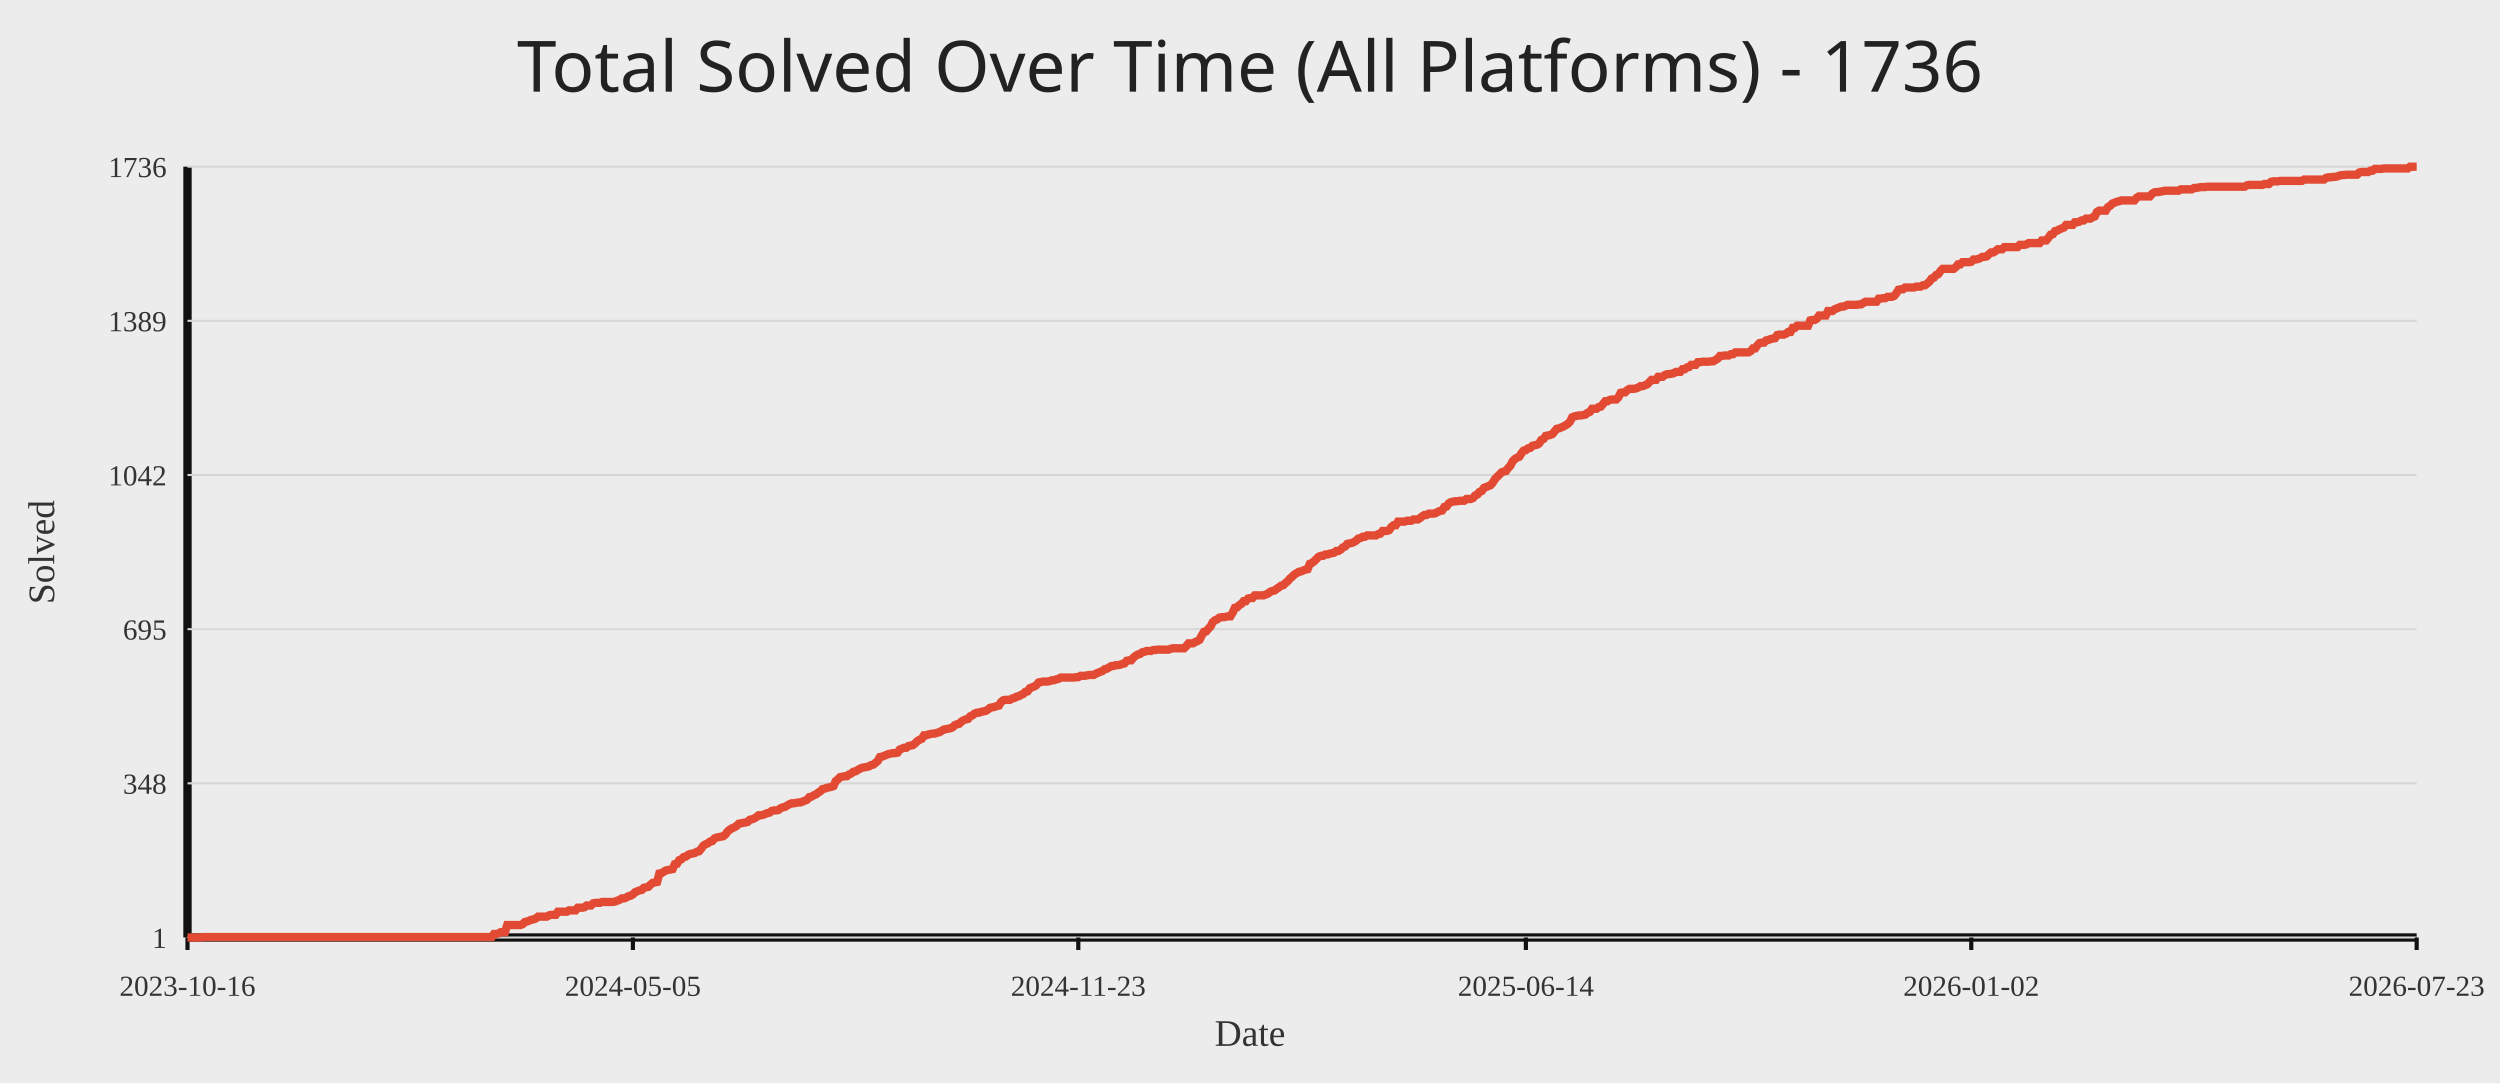
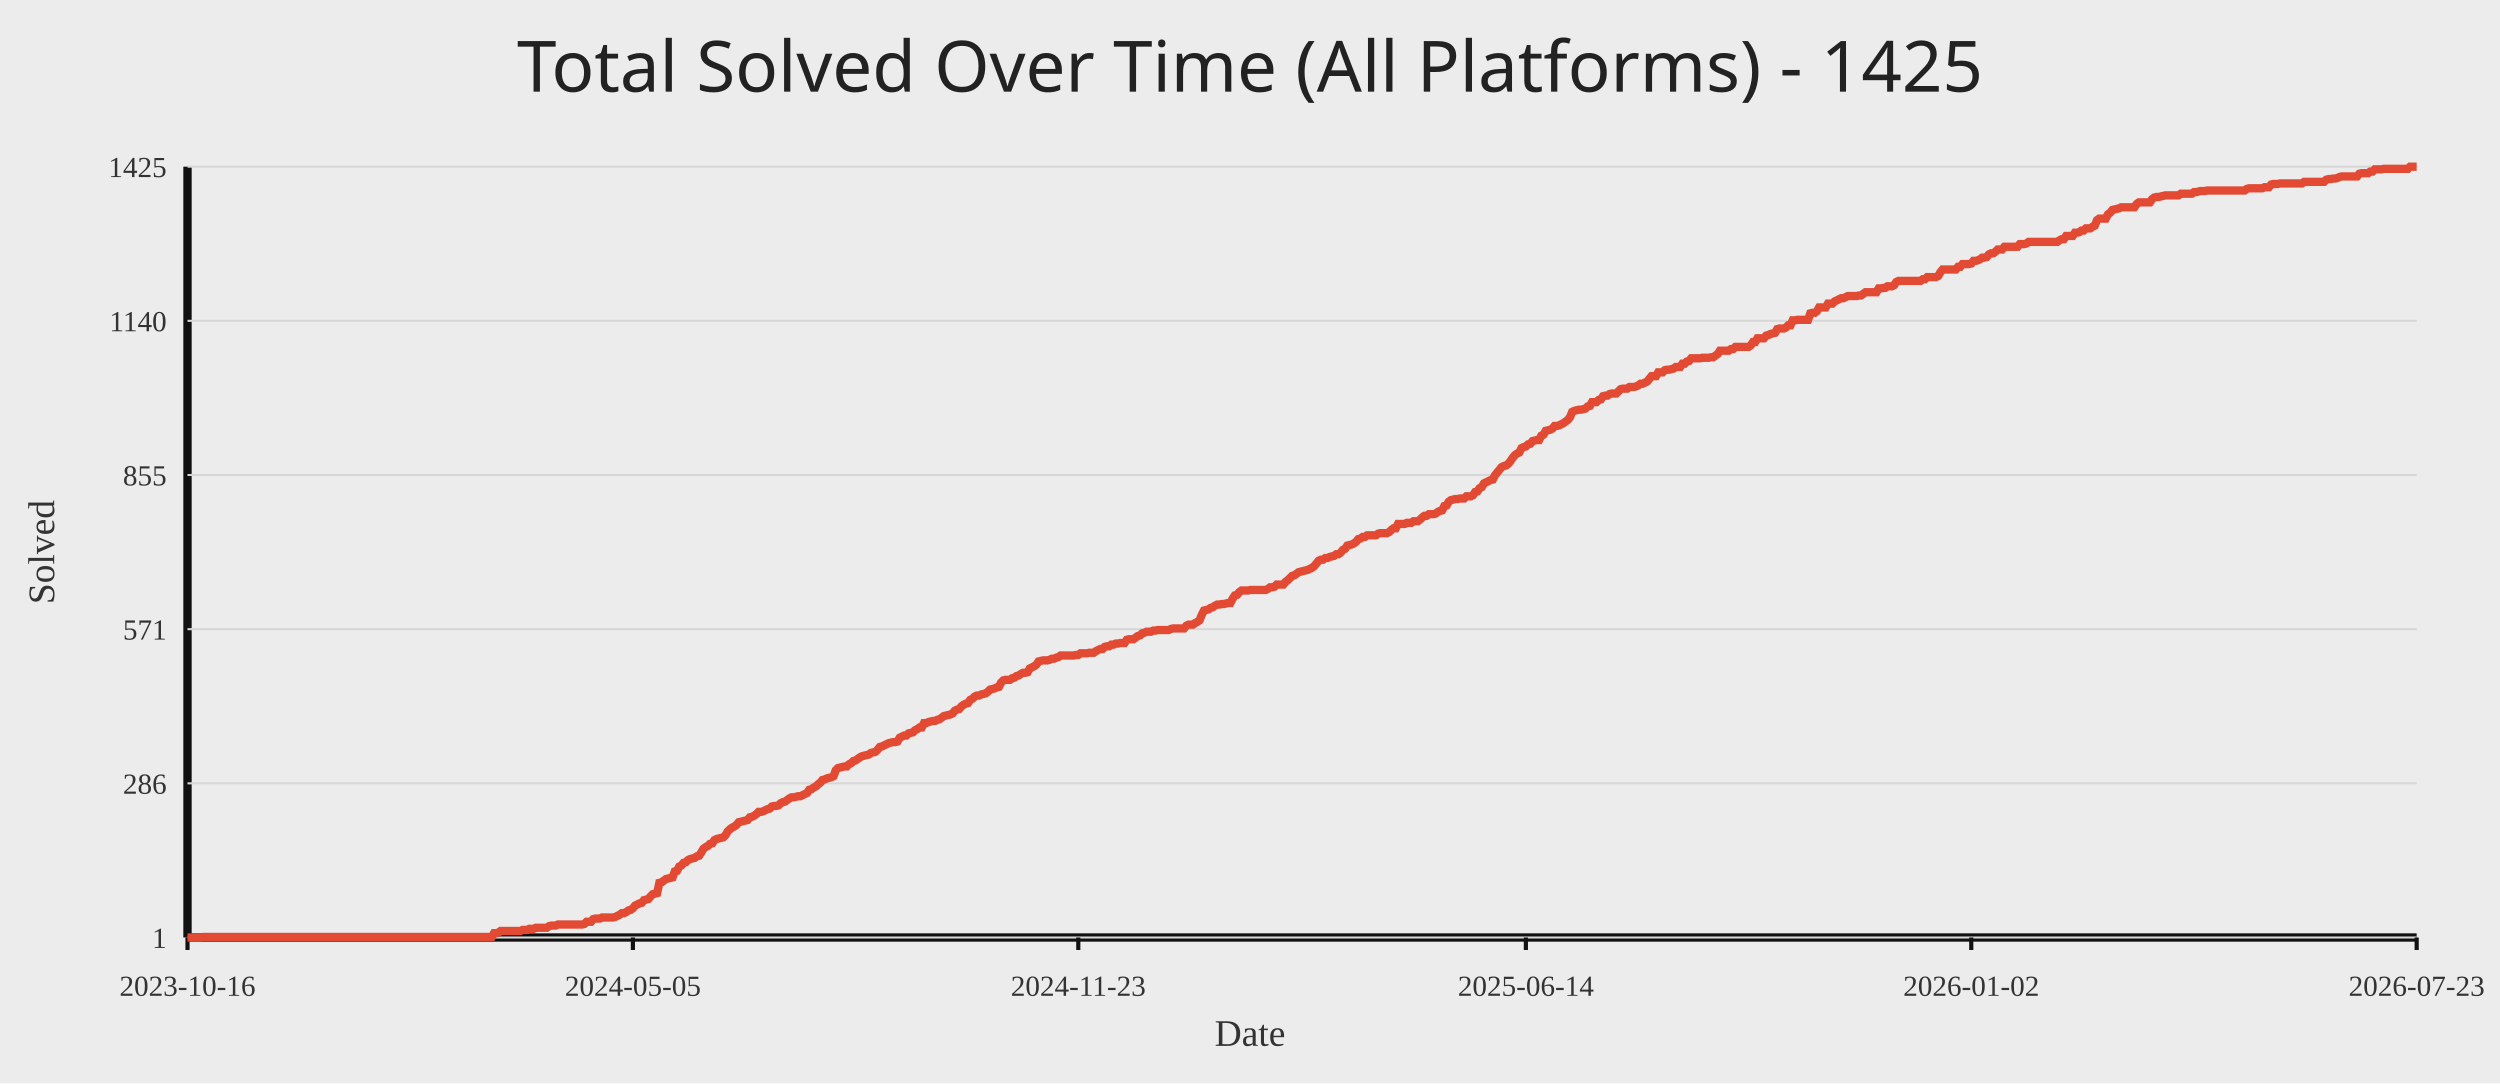
<svg xmlns="http://www.w3.org/2000/svg" width="1200" height="520">
  <rect width="100%" height="100%" fill="#ececec" />
-   <text x="50%" y="44" text-anchor="middle" fill="#222" font-size="34" font-family="Comic Sans MS, Segoe UI">Total Solved Over Time (All Platforms) - 1736</text>
+   <text x="50%" y="44" text-anchor="middle" fill="#222" font-size="34" font-family="Comic Sans MS, Segoe UI">Total Solved Over Time (All Platforms) - 1425</text>
  <line x1="90" y1="450" x2="1160" y2="450" stroke="#111" stroke-width="4" />
  <line x1="90" y1="80" x2="90" y2="450" stroke="#111" stroke-width="4" />
  <line x1="90" y1="450.00" x2="1160" y2="450.00" stroke="#d7d7d7" stroke-width="1" />
  <text x="80" y="455.00" text-anchor="end" fill="#333" font-size="14">1</text>
  <line x1="90" y1="376.00" x2="1160" y2="376.00" stroke="#d7d7d7" stroke-width="1" />
-   <text x="80" y="381.00" text-anchor="end" fill="#333" font-size="14">348</text>
+   <text x="80" y="381.00" text-anchor="end" fill="#333" font-size="14">286</text>
  <line x1="90" y1="302.00" x2="1160" y2="302.00" stroke="#d7d7d7" stroke-width="1" />
-   <text x="80" y="307.00" text-anchor="end" fill="#333" font-size="14">695</text>
+   <text x="80" y="307.00" text-anchor="end" fill="#333" font-size="14">571</text>
  <line x1="90" y1="228.00" x2="1160" y2="228.00" stroke="#d7d7d7" stroke-width="1" />
-   <text x="80" y="233.00" text-anchor="end" fill="#333" font-size="14">1042</text>
+   <text x="80" y="233.00" text-anchor="end" fill="#333" font-size="14">855</text>
  <line x1="90" y1="154.00" x2="1160" y2="154.00" stroke="#d7d7d7" stroke-width="1" />
-   <text x="80" y="159.00" text-anchor="end" fill="#333" font-size="14">1389</text>
+   <text x="80" y="159.00" text-anchor="end" fill="#333" font-size="14">1140</text>
  <line x1="90" y1="80.00" x2="1160" y2="80.00" stroke="#d7d7d7" stroke-width="1" />
-   <text x="80" y="85.00" text-anchor="end" fill="#333" font-size="14">1736</text>
+   <text x="80" y="85.00" text-anchor="end" fill="#333" font-size="14">1425</text>
  <line x1="90.00" y1="450" x2="90.00" y2="456" stroke="#111" stroke-width="2" />
  <text x="90.00" y="478" text-anchor="middle" fill="#333" font-size="14">2023-10-16</text>
  <line x1="303.79" y1="450" x2="303.79" y2="456" stroke="#111" stroke-width="2" />
  <text x="303.79" y="478" text-anchor="middle" fill="#333" font-size="14">2024-05-05</text>
  <line x1="517.58" y1="450" x2="517.58" y2="456" stroke="#111" stroke-width="2" />
  <text x="517.58" y="478" text-anchor="middle" fill="#333" font-size="14">2024-11-23</text>
  <line x1="732.42" y1="450" x2="732.42" y2="456" stroke="#111" stroke-width="2" />
  <text x="732.42" y="478" text-anchor="middle" fill="#333" font-size="14">2025-06-14</text>
  <line x1="946.21" y1="450" x2="946.21" y2="456" stroke="#111" stroke-width="2" />
  <text x="946.21" y="478" text-anchor="middle" fill="#333" font-size="14">2026-01-02</text>
  <line x1="1160.00" y1="450" x2="1160.00" y2="456" stroke="#111" stroke-width="2" />
  <text x="1160.00" y="478" text-anchor="middle" fill="#333" font-size="14">2026-07-23</text>
-   <polyline fill="none" stroke="#e24a33" stroke-width="4" points="90.00,450.00 91.06,450.00 92.12,450.00 93.18,450.00 94.23,450.00 95.29,450.00 96.35,450.00 97.41,449.79 98.47,449.79 99.53,449.79 100.58,449.79 101.64,449.79 102.70,449.79 103.76,449.79 104.82,449.79 105.88,449.79 106.93,449.79 107.99,449.79 109.05,449.79 110.11,449.79 111.17,449.79 112.23,449.79 113.28,449.79 114.34,449.79 115.40,449.79 116.46,449.79 117.52,449.79 118.58,449.79 119.63,449.79 120.69,449.79 121.75,449.79 122.81,449.79 123.87,449.79 124.93,449.79 125.98,449.79 127.04,449.79 128.10,449.79 129.16,449.79 130.22,449.79 131.28,449.79 132.33,449.79 133.39,449.79 134.45,449.79 135.51,449.79 136.57,449.79 137.63,449.79 138.68,449.79 139.74,449.79 140.80,449.79 141.86,449.79 142.92,449.79 143.98,449.79 145.03,449.79 146.09,449.79 147.15,449.79 148.21,449.79 149.27,449.79 150.33,449.79 151.38,449.79 152.44,449.79 153.50,449.79 154.56,449.79 155.62,449.79 156.68,449.79 157.73,449.79 158.79,449.79 159.85,449.79 160.91,449.79 161.97,449.79 163.03,449.79 164.09,449.79 165.14,449.79 166.20,449.79 167.26,449.79 168.32,449.79 169.38,449.79 170.44,449.79 171.49,449.79 172.55,449.79 173.61,449.79 174.67,449.79 175.73,449.79 176.79,449.79 177.84,449.79 178.90,449.79 179.96,449.79 181.02,449.79 182.08,449.79 183.14,449.79 184.19,449.79 185.25,449.79 186.31,449.79 187.37,449.79 188.43,449.79 189.49,449.79 190.54,449.79 191.60,449.79 192.66,449.79 193.72,449.79 194.78,449.79 195.84,449.79 196.89,449.79 197.95,449.79 199.01,449.79 200.07,449.79 201.13,449.79 202.19,449.79 203.24,449.79 204.30,449.79 205.36,449.79 206.42,449.79 207.48,449.79 208.54,449.79 209.59,449.79 210.65,449.79 211.71,449.79 212.77,449.79 213.83,449.79 214.89,449.79 215.94,449.79 217.00,449.79 218.06,449.79 219.12,449.79 220.18,449.79 221.24,449.79 222.29,449.79 223.35,449.79 224.41,449.79 225.47,449.79 226.53,449.79 227.59,449.79 228.64,449.79 229.70,449.79 230.76,449.79 231.82,449.79 232.88,449.79 233.94,449.79 235.00,449.79 236.05,449.79 237.11,448.29 238.17,448.29 239.23,448.08 240.29,447.44 241.35,447.44 242.40,447.44 243.46,444.03 244.52,444.03 245.58,444.03 246.64,444.03 247.70,444.03 248.75,444.03 249.81,444.03 250.87,443.60 251.93,442.54 252.99,442.32 254.05,441.90 255.10,441.47 256.16,441.26 257.22,440.83 258.28,439.98 259.34,439.98 260.40,439.98 261.45,439.98 262.51,439.98 263.57,439.34 264.63,439.12 265.69,439.12 266.75,439.12 267.80,437.63 268.86,437.63 269.92,437.63 270.98,437.63 272.04,437.63 273.10,436.99 274.15,436.99 275.21,436.99 276.27,436.99 277.33,435.71 278.39,435.71 279.45,435.71 280.50,435.50 281.56,434.65 282.62,434.65 283.68,434.65 284.74,433.58 285.80,433.37 286.85,433.37 287.91,433.37 288.97,432.94 290.03,432.94 291.09,432.94 292.15,432.94 293.20,432.94 294.26,432.94 295.32,432.73 296.38,432.30 297.44,431.87 298.50,431.23 299.55,431.23 300.61,430.81 301.67,430.17 302.73,429.95 303.79,429.31 304.85,428.25 305.91,427.82 306.96,427.39 308.02,427.18 309.08,426.12 310.14,425.90 311.20,425.69 312.26,424.62 313.31,423.77 314.37,423.56 315.43,423.34 316.49,419.29 317.55,419.08 318.61,418.44 319.66,417.80 320.72,417.59 321.78,417.37 322.84,417.16 323.90,414.81 324.96,414.60 326.01,412.89 327.07,412.47 328.13,411.40 329.19,411.19 330.25,410.33 331.31,409.91 332.36,409.69 333.42,409.48 334.48,408.84 335.54,408.63 336.60,407.35 337.66,405.86 338.71,405.22 339.77,404.79 340.83,403.94 341.89,403.72 342.95,402.44 344.01,402.02 345.06,401.80 346.12,401.59 347.18,401.38 348.24,400.52 349.30,399.03 350.36,398.18 351.41,397.54 352.47,397.11 353.53,396.47 354.59,395.41 355.65,395.19 356.71,394.98 357.76,394.77 358.82,394.55 359.88,393.49 360.94,393.27 362.00,392.85 363.06,392.21 364.11,391.35 365.17,391.35 366.23,391.14 367.29,390.71 368.35,390.29 369.41,390.07 370.46,389.22 371.52,389.01 372.58,389.01 373.64,388.80 374.70,387.94 375.76,387.52 376.82,387.30 377.87,386.66 378.93,386.02 379.99,385.60 381.05,385.60 382.11,385.38 383.17,385.17 384.22,385.17 385.28,384.74 386.34,384.32 387.40,383.89 388.46,382.61 389.52,382.40 390.57,381.76 391.63,381.33 392.69,380.48 393.75,379.84 394.81,378.77 395.87,378.56 396.92,378.13 397.98,377.92 399.04,377.71 400.10,377.28 401.16,374.93 402.22,374.08 403.27,373.01 404.33,372.80 405.39,372.59 406.45,372.59 407.51,371.73 408.57,371.31 409.62,370.46 410.68,370.24 411.74,369.60 412.80,368.96 413.86,368.54 414.92,368.32 415.97,368.11 417.03,367.90 418.09,367.26 419.15,367.04 420.21,366.19 421.27,365.34 422.32,363.42 423.38,363.20 424.44,362.78 425.50,362.35 426.56,361.93 427.62,361.71 428.67,361.50 429.73,361.50 430.79,361.29 431.85,359.79 432.91,359.37 433.97,358.94 435.02,358.94 436.08,358.09 437.14,357.87 438.20,357.66 439.26,356.81 440.32,355.74 441.37,355.10 442.43,354.67 443.49,352.97 444.55,352.97 445.61,352.54 446.67,352.33 447.73,352.12 448.78,352.12 449.84,351.69 450.90,351.48 451.96,350.84 453.02,350.20 454.08,349.98 455.13,349.77 456.19,349.56 457.25,349.13 458.31,348.06 459.37,347.64 460.43,347.42 461.48,346.36 462.54,345.72 463.60,345.29 464.66,345.08 465.72,343.80 466.78,343.37 467.83,342.52 468.89,342.09 469.95,342.09 471.01,341.67 472.07,341.45 473.13,341.24 474.18,340.60 475.24,339.75 476.30,339.53 477.36,339.32 478.42,338.89 479.48,338.68 480.53,336.97 481.59,336.12 482.65,335.91 483.71,335.91 484.77,335.91 485.83,335.27 486.88,335.05 487.94,334.41 489.00,334.20 490.06,333.56 491.12,333.14 492.18,332.07 493.23,331.86 494.29,330.36 495.35,329.94 496.41,329.51 497.47,328.87 498.53,327.59 499.58,327.38 500.64,327.16 501.70,327.16 502.76,327.16 503.82,326.95 504.88,326.52 505.93,326.52 506.99,326.10 508.05,325.88 509.11,325.24 510.17,325.24 511.23,325.24 512.28,325.24 513.34,325.24 514.40,325.24 515.46,325.24 516.52,325.03 517.58,325.03 518.64,324.39 519.69,324.39 520.75,324.39 521.81,324.18 522.87,323.97 523.93,323.97 524.99,323.97 526.04,323.33 527.10,322.90 528.16,322.47 529.22,322.05 530.28,321.19 531.34,320.98 532.39,320.34 533.45,319.70 534.51,319.70 535.57,319.27 536.63,319.27 537.69,319.06 538.74,318.63 539.80,318.42 540.86,317.14 541.92,316.93 542.98,316.93 544.04,315.65 545.09,314.80 546.15,314.16 547.21,313.94 548.27,313.09 549.33,312.88 550.39,312.45 551.44,312.45 552.50,312.45 553.56,312.02 554.62,312.02 555.68,311.81 556.74,311.81 557.79,311.81 558.85,311.81 559.91,311.81 560.97,311.81 562.03,311.38 563.09,311.17 564.14,311.17 565.20,311.17 566.26,311.17 567.32,311.17 568.38,311.17 569.44,310.10 570.49,308.82 571.55,308.82 572.61,308.82 573.67,308.18 574.73,307.76 575.79,307.12 576.84,304.99 577.90,303.28 578.96,303.07 580.02,301.79 581.08,300.72 582.14,298.59 583.19,297.73 584.25,297.31 585.31,296.46 586.37,296.24 587.43,296.24 588.49,296.03 589.55,295.82 590.60,295.82 591.66,294.11 592.72,291.76 593.78,291.55 594.84,290.48 595.90,289.84 596.95,288.56 598.01,288.56 599.07,287.29 600.13,287.07 601.19,287.07 602.25,285.79 603.30,285.79 604.36,285.79 605.42,285.79 606.48,285.79 607.54,285.37 608.60,284.94 609.65,284.09 610.71,283.66 611.77,283.45 612.83,282.59 613.89,281.95 614.95,281.10 616.00,280.89 617.06,279.82 618.12,278.97 619.18,277.69 620.24,276.84 621.30,275.77 622.35,275.13 623.41,274.49 624.47,274.28 625.53,273.85 626.59,273.42 627.65,273.21 628.70,270.65 629.76,270.22 630.82,269.37 631.88,268.31 632.94,267.24 634.00,266.81 635.05,266.81 636.11,266.17 637.17,266.17 638.23,265.75 639.29,265.53 640.35,265.32 641.40,264.47 642.46,264.47 643.52,263.83 644.58,262.76 645.64,262.33 646.70,261.05 647.75,260.84 648.81,260.63 649.87,260.20 650.93,259.56 651.99,258.50 653.05,258.28 654.10,257.64 655.16,257.64 656.22,257.00 657.28,257.00 658.34,257.00 659.40,257.00 660.45,257.00 661.51,256.36 662.57,256.15 663.63,254.87 664.69,254.87 665.75,254.87 666.81,254.44 667.86,252.95 668.92,252.10 669.98,252.10 671.04,250.39 672.10,250.39 673.16,250.39 674.21,250.39 675.27,249.97 676.33,249.97 677.39,249.97 678.45,249.33 679.51,249.33 680.56,249.33 681.62,248.69 682.68,247.83 683.74,247.19 684.80,247.19 685.86,246.55 686.91,246.55 687.97,246.55 689.03,246.34 690.09,245.70 691.15,245.27 692.21,245.06 693.26,243.35 694.32,243.14 695.38,241.65 696.44,241.01 697.50,240.80 698.56,240.58 699.61,240.58 700.67,240.37 701.73,240.37 702.79,240.37 703.85,239.52 704.91,239.52 705.96,239.52 707.02,239.09 708.08,237.81 709.14,237.38 710.20,236.10 711.26,235.68 712.31,234.18 713.37,233.76 714.43,233.33 715.49,232.90 716.55,231.63 717.61,229.92 718.66,228.85 719.72,227.79 720.78,226.72 721.84,226.29 722.90,226.08 723.96,224.59 725.01,223.52 726.07,221.39 727.13,220.32 728.19,219.68 729.25,219.26 730.31,217.55 731.36,216.27 732.42,216.06 733.48,215.20 734.54,214.99 735.60,213.93 736.66,213.71 737.72,213.50 738.77,212.86 739.83,211.15 740.89,210.73 741.95,209.23 743.01,209.02 744.07,208.81 745.12,208.38 746.18,207.10 747.24,205.82 748.30,205.61 749.36,205.18 750.42,204.76 751.47,204.12 752.53,203.48 753.59,202.41 754.65,200.28 755.71,199.85 756.77,199.64 757.82,199.42 758.88,199.42 759.94,199.21 761.00,199.00 762.06,198.14 763.12,197.72 764.17,196.22 765.23,196.22 766.29,196.22 767.35,195.37 768.41,195.16 769.47,193.88 770.52,192.60 771.58,192.60 772.64,191.96 773.70,191.75 774.76,191.75 775.82,191.75 776.87,190.68 777.93,188.55 778.99,188.33 780.05,188.33 781.11,187.27 782.17,186.63 783.22,186.63 784.28,186.63 785.34,186.41 786.40,185.99 787.46,185.35 788.52,185.35 789.57,184.92 790.63,184.50 791.69,183.43 792.75,182.36 793.81,182.36 794.87,182.36 795.92,180.87 796.98,180.87 798.04,180.87 799.10,180.02 800.16,179.59 801.22,179.59 802.27,179.38 803.33,179.16 804.39,178.52 805.45,178.52 806.51,178.52 807.57,177.24 808.63,177.24 809.68,176.39 810.74,176.18 811.80,175.11 812.86,175.11 813.92,175.11 814.98,173.83 816.03,173.83 817.09,173.62 818.15,173.62 819.21,173.62 820.27,173.62 821.33,173.41 822.38,173.41 823.44,172.77 824.50,172.13 825.56,170.85 826.62,170.85 827.68,170.63 828.73,170.63 829.79,170.63 830.85,169.99 831.91,169.99 832.97,169.14 834.03,169.14 835.08,169.14 836.14,169.14 837.20,169.14 838.26,169.14 839.32,169.14 840.38,168.50 841.43,167.22 842.49,167.22 843.55,165.73 844.61,164.66 845.67,164.45 846.73,164.45 847.78,163.38 848.84,163.17 849.90,162.74 850.96,162.53 852.02,162.32 853.08,160.82 854.13,160.61 855.19,160.61 856.25,160.61 857.31,160.18 858.37,159.33 859.43,159.33 860.48,157.41 861.54,157.41 862.60,156.35 863.66,156.35 864.72,156.35 865.78,156.35 866.83,156.35 867.89,156.35 868.95,153.79 870.01,153.57 871.07,153.57 872.13,152.93 873.18,151.44 874.24,151.44 875.30,151.44 876.36,151.44 877.42,149.31 878.48,149.31 879.54,149.31 880.59,148.46 881.65,148.03 882.71,147.60 883.77,147.18 884.83,147.18 885.89,146.75 886.94,146.32 888.00,146.32 889.06,146.32 890.12,146.32 891.18,146.32 892.24,146.11 893.29,146.11 894.35,145.47 895.41,144.83 896.47,144.83 897.53,144.83 898.59,144.83 899.64,144.83 900.70,144.83 901.76,143.34 902.82,143.34 903.88,143.12 904.94,143.12 905.99,142.48 907.05,142.48 908.11,142.48 909.17,142.06 910.23,140.78 911.29,139.07 912.34,138.86 913.40,138.86 914.46,138.01 915.52,138.01 916.58,138.01 917.64,138.01 918.69,138.01 919.75,137.58 920.81,137.58 921.87,137.58 922.93,136.94 923.99,136.94 925.04,136.09 926.10,135.23 927.16,133.74 928.22,133.31 929.28,132.03 930.34,131.61 931.39,130.12 932.45,129.05 933.51,129.05 934.57,129.05 935.63,129.05 936.69,129.05 937.74,129.05 938.80,128.20 939.86,126.92 940.92,126.92 941.98,125.85 943.04,125.85 944.09,125.85 945.15,125.85 946.21,125.64 947.27,124.57 948.33,124.57 949.39,124.36 950.45,123.93 951.50,123.29 952.56,123.29 953.62,123.08 954.68,122.01 955.74,121.16 956.80,121.16 957.85,120.52 958.91,119.67 959.97,119.67 961.03,119.67 962.09,118.60 963.15,118.60 964.20,118.60 965.26,118.60 966.32,118.60 967.38,118.60 968.44,118.60 969.50,117.53 970.55,117.53 971.61,117.53 972.67,117.32 973.73,116.68 974.79,116.68 975.85,116.68 976.90,116.68 977.96,116.68 979.02,116.68 980.08,115.40 981.14,115.40 982.20,115.40 983.25,114.12 984.31,112.63 985.37,112.41 986.43,110.92 987.49,110.71 988.55,110.07 989.60,109.64 990.66,109.22 991.72,107.94 992.78,107.94 993.84,107.94 994.90,107.94 995.95,106.66 997.01,106.66 998.07,106.44 999.13,105.80 1000.19,105.80 1001.25,104.95 1002.30,104.95 1003.36,104.95 1004.42,104.31 1005.48,103.88 1006.54,101.75 1007.60,101.11 1008.65,101.11 1009.71,101.11 1010.77,101.11 1011.83,99.41 1012.89,98.77 1013.95,97.70 1015.00,97.27 1016.06,96.85 1017.12,96.63 1018.18,96.21 1019.24,96.21 1020.30,96.21 1021.36,96.21 1022.41,96.21 1023.47,96.21 1024.53,96.21 1025.59,94.93 1026.65,94.29 1027.71,94.29 1028.76,94.29 1029.82,94.29 1030.88,94.29 1031.94,94.29 1033.00,93.01 1034.06,92.37 1035.11,92.16 1036.17,92.16 1037.23,91.94 1038.29,91.73 1039.35,91.52 1040.41,91.52 1041.46,91.52 1042.52,91.52 1043.58,91.52 1044.64,91.52 1045.70,91.52 1046.76,90.88 1047.81,90.88 1048.87,90.88 1049.93,90.88 1050.99,90.88 1052.05,90.88 1053.11,90.24 1054.16,90.24 1055.22,90.02 1056.28,89.81 1057.34,89.81 1058.40,89.81 1059.46,89.60 1060.51,89.60 1061.57,89.60 1062.63,89.60 1063.69,89.60 1064.75,89.60 1065.81,89.60 1066.86,89.60 1067.92,89.60 1068.98,89.60 1070.04,89.60 1071.10,89.60 1072.16,89.60 1073.21,89.60 1074.27,89.60 1075.33,89.60 1076.39,89.60 1077.45,89.60 1078.51,88.96 1079.56,88.74 1080.62,88.74 1081.68,88.74 1082.74,88.74 1083.80,88.74 1084.86,88.74 1085.91,88.74 1086.97,88.32 1088.03,88.32 1089.09,88.32 1090.15,87.25 1091.21,87.04 1092.27,87.04 1093.32,87.04 1094.38,86.82 1095.44,86.82 1096.50,86.82 1097.56,86.82 1098.62,86.82 1099.67,86.82 1100.73,86.82 1101.79,86.82 1102.85,86.82 1103.91,86.82 1104.97,86.82 1106.02,86.18 1107.08,86.18 1108.14,86.18 1109.20,86.18 1110.26,86.18 1111.32,86.18 1112.37,86.18 1113.43,86.18 1114.49,86.18 1115.55,86.18 1116.61,85.33 1117.67,85.12 1118.72,85.12 1119.78,84.90 1120.84,84.90 1121.90,84.69 1122.96,84.27 1124.02,84.05 1125.07,84.05 1126.13,83.84 1127.19,83.84 1128.25,83.84 1129.31,83.84 1130.37,83.84 1131.42,83.84 1132.48,82.77 1133.54,82.56 1134.60,82.56 1135.66,82.56 1136.72,82.56 1137.77,81.92 1138.83,81.92 1139.89,81.07 1140.95,81.07 1142.01,81.07 1143.07,81.07 1144.12,80.85 1145.18,80.85 1146.24,80.85 1147.30,80.85 1148.36,80.85 1149.42,80.85 1150.47,80.85 1151.53,80.85 1152.59,80.85 1153.65,80.85 1154.71,80.85 1155.77,80.85 1156.82,80.00 1157.88,80.00 1158.94,80.00 1160.00,80.00" />
+   <polyline fill="none" stroke="#e24a33" stroke-width="4" points="90.00,450.00 91.06,450.00 92.12,450.00 93.18,450.00 94.23,450.00 95.29,450.00 96.35,450.00 97.41,449.74 98.47,449.74 99.53,449.74 100.58,449.74 101.64,449.74 102.70,449.74 103.76,449.74 104.82,449.74 105.88,449.74 106.93,449.74 107.99,449.74 109.05,449.74 110.11,449.74 111.17,449.74 112.23,449.74 113.28,449.74 114.34,449.74 115.40,449.74 116.46,449.74 117.52,449.74 118.58,449.74 119.63,449.74 120.69,449.74 121.75,449.74 122.81,449.74 123.87,449.74 124.93,449.74 125.98,449.74 127.04,449.74 128.10,449.74 129.16,449.74 130.22,449.74 131.28,449.74 132.33,449.74 133.39,449.74 134.45,449.74 135.51,449.74 136.57,449.74 137.63,449.74 138.68,449.74 139.74,449.74 140.80,449.74 141.86,449.74 142.92,449.74 143.98,449.74 145.03,449.74 146.09,449.74 147.15,449.74 148.21,449.74 149.27,449.74 150.33,449.74 151.38,449.74 152.44,449.74 153.50,449.74 154.56,449.74 155.62,449.74 156.68,449.74 157.73,449.74 158.79,449.74 159.85,449.74 160.91,449.74 161.97,449.74 163.03,449.74 164.09,449.74 165.14,449.74 166.20,449.74 167.26,449.74 168.32,449.74 169.38,449.74 170.44,449.74 171.49,449.74 172.55,449.74 173.61,449.74 174.67,449.74 175.73,449.74 176.79,449.74 177.84,449.74 178.90,449.74 179.96,449.74 181.02,449.74 182.08,449.74 183.14,449.74 184.19,449.74 185.25,449.74 186.31,449.74 187.37,449.74 188.43,449.74 189.49,449.74 190.54,449.74 191.60,449.74 192.66,449.74 193.72,449.74 194.78,449.74 195.84,449.74 196.89,449.74 197.95,449.74 199.01,449.74 200.07,449.74 201.13,449.74 202.19,449.74 203.24,449.74 204.30,449.74 205.36,449.74 206.42,449.74 207.48,449.74 208.54,449.74 209.59,449.74 210.65,449.74 211.71,449.74 212.77,449.74 213.83,449.74 214.89,449.74 215.94,449.74 217.00,449.74 218.06,449.74 219.12,449.74 220.18,449.74 221.24,449.74 222.29,449.74 223.35,449.74 224.41,449.74 225.47,449.74 226.53,449.74 227.59,449.74 228.64,449.74 229.70,449.74 230.76,449.74 231.82,449.74 232.88,449.74 233.94,449.74 235.00,449.74 236.05,449.74 237.11,447.92 238.17,447.92 239.23,447.66 240.29,446.88 241.35,446.88 242.40,446.88 243.46,446.88 244.52,446.88 245.58,446.88 246.64,446.88 247.70,446.88 248.75,446.88 249.81,446.88 250.87,446.36 251.93,446.36 252.99,446.36 254.05,445.84 255.10,445.84 256.16,445.84 257.22,445.32 258.28,445.32 259.34,445.32 260.40,445.32 261.45,445.32 262.51,445.32 263.57,444.54 264.63,444.28 265.69,444.28 266.75,444.28 267.80,443.76 268.86,443.76 269.92,443.76 270.98,443.76 272.04,443.76 273.10,443.76 274.15,443.76 275.21,443.76 276.27,443.76 277.33,443.76 278.39,443.76 279.45,443.76 280.50,443.50 281.56,442.46 282.62,442.46 283.68,442.46 284.74,441.17 285.80,440.91 286.85,440.91 287.91,440.91 288.97,440.39 290.03,440.39 291.09,440.39 292.15,440.39 293.20,440.39 294.26,440.39 295.32,440.13 296.38,439.61 297.44,439.09 298.50,438.31 299.55,438.31 300.61,437.79 301.67,437.01 302.73,436.75 303.79,435.97 304.85,434.67 305.91,434.15 306.96,433.63 308.02,433.37 309.08,432.07 310.14,431.81 311.20,431.55 312.26,430.25 313.31,429.21 314.37,428.95 315.43,428.69 316.49,423.76 317.55,423.50 318.61,422.72 319.66,421.94 320.72,421.68 321.78,421.42 322.84,421.16 323.90,418.30 324.96,418.04 326.01,415.96 327.07,415.44 328.13,414.14 329.19,413.88 330.25,412.84 331.31,412.32 332.36,412.06 333.42,411.80 334.48,411.03 335.54,410.77 336.60,409.21 337.66,407.39 338.71,406.61 339.77,406.09 340.83,405.05 341.89,404.79 342.95,403.23 344.01,402.71 345.06,402.45 346.12,402.19 347.18,401.93 348.24,400.89 349.30,399.07 350.36,398.03 351.41,397.25 352.47,396.73 353.53,395.96 354.59,394.66 355.65,394.40 356.71,394.14 357.76,393.88 358.82,393.62 359.88,392.32 360.94,392.06 362.00,391.54 363.06,390.76 364.11,389.72 365.17,389.72 366.23,389.46 367.29,388.94 368.35,388.42 369.41,388.16 370.46,387.12 371.52,386.86 372.58,386.86 373.64,386.60 374.70,385.56 375.76,385.04 376.82,384.78 377.87,384.00 378.93,383.22 379.99,382.70 381.05,382.70 382.11,382.44 383.17,382.18 384.22,382.18 385.28,381.66 386.34,381.14 387.40,380.62 388.46,379.07 389.52,378.81 390.57,378.03 391.63,377.51 392.69,376.47 393.75,375.69 394.81,374.39 395.87,374.13 396.92,373.61 397.98,373.35 399.04,373.09 400.10,372.57 401.16,369.71 402.22,368.67 403.27,368.41 404.33,368.15 405.39,367.89 406.45,367.89 407.51,366.85 408.57,366.33 409.62,365.29 410.68,365.04 411.74,364.26 412.80,363.48 413.86,362.96 414.92,362.70 415.97,362.44 417.03,362.18 418.09,361.40 419.15,361.14 420.21,360.88 421.27,359.84 422.32,358.54 423.38,358.28 424.44,357.76 425.50,357.24 426.56,356.72 427.62,356.46 428.67,356.20 429.73,356.20 430.79,355.94 431.85,354.12 432.91,353.60 433.97,353.08 435.02,353.08 436.08,352.04 437.14,351.78 438.20,351.52 439.26,350.48 440.32,349.96 441.37,349.19 442.43,349.19 443.49,347.11 444.55,347.11 445.61,346.59 446.67,346.33 447.73,346.07 448.78,346.07 449.84,345.55 450.90,345.29 451.96,344.51 453.02,343.73 454.08,343.47 455.13,343.21 456.19,342.95 457.25,342.43 458.31,341.13 459.37,340.61 460.43,340.35 461.48,339.05 462.54,338.27 463.60,337.75 464.66,337.49 465.72,335.93 466.78,335.41 467.83,334.38 468.89,333.86 469.95,333.86 471.01,333.34 472.07,333.08 473.13,332.82 474.18,332.04 475.24,331.00 476.30,330.74 477.36,330.48 478.42,329.96 479.48,329.70 480.53,327.62 481.59,326.58 482.65,326.32 483.71,326.32 484.77,326.32 485.83,325.54 486.88,325.28 487.94,324.50 489.00,324.24 490.06,323.46 491.12,322.94 492.18,322.94 493.23,322.68 494.29,320.86 495.35,320.34 496.41,319.82 497.47,319.04 498.53,317.49 499.58,317.23 500.64,316.97 501.70,316.97 502.76,316.97 503.82,316.71 504.88,316.19 505.93,316.19 506.99,315.67 508.05,315.41 509.11,314.63 510.17,314.63 511.23,314.63 512.28,314.63 513.34,314.63 514.40,314.63 515.46,314.63 516.52,314.37 517.58,314.37 518.64,313.59 519.69,313.59 520.75,313.59 521.81,313.59 522.87,313.33 523.93,313.33 524.99,313.33 526.04,312.55 527.10,312.03 528.16,311.51 529.22,311.51 530.28,310.47 531.34,310.21 532.39,310.21 533.45,309.43 534.51,309.43 535.57,308.91 536.63,308.91 537.69,308.65 538.74,308.65 539.80,308.65 540.86,307.09 541.92,306.83 542.98,306.83 544.04,306.83 545.09,306.05 546.15,305.27 547.21,305.01 548.27,303.97 549.33,303.71 550.39,303.20 551.44,303.20 552.50,303.20 553.56,302.68 554.62,302.68 555.68,302.42 556.74,302.42 557.79,302.42 558.85,302.42 559.91,302.42 560.97,302.42 562.03,301.90 563.09,301.64 564.14,301.64 565.20,301.64 566.26,301.64 567.32,301.64 568.38,301.64 569.44,300.34 570.49,299.82 571.55,299.82 572.61,299.82 573.67,299.04 574.73,298.52 575.79,297.74 576.84,295.14 577.90,293.06 578.96,292.80 580.02,292.54 581.08,291.76 582.14,291.50 583.19,290.72 584.25,290.20 585.31,290.20 586.37,289.94 587.43,289.94 588.49,289.68 589.55,289.42 590.60,289.42 591.66,287.35 592.72,285.79 593.78,285.53 594.84,284.23 595.90,283.45 596.95,283.45 598.01,283.45 599.07,283.45 600.13,283.19 601.19,283.19 602.25,283.19 603.30,283.19 604.36,283.19 605.42,283.19 606.48,283.19 607.54,283.19 608.60,282.67 609.65,281.89 610.71,281.89 611.77,281.63 612.83,280.59 613.89,280.59 614.95,280.59 616.00,280.59 617.06,279.29 618.12,278.51 619.18,277.47 620.24,276.43 621.30,276.17 622.35,275.39 623.41,274.61 624.47,274.35 625.53,274.09 626.59,273.83 627.65,273.57 628.70,273.05 629.76,272.54 630.82,271.76 631.88,270.46 632.94,269.16 634.00,268.64 635.05,268.64 636.11,267.86 637.17,267.86 638.23,267.34 639.29,267.08 640.35,266.82 641.40,266.04 642.46,266.04 643.52,265.26 644.58,263.96 645.64,263.44 646.70,261.88 647.75,261.62 648.81,261.36 649.87,260.84 650.93,260.06 651.99,258.76 653.05,258.50 654.10,257.72 655.16,257.72 656.22,256.95 657.28,256.95 658.34,256.95 659.40,256.95 660.45,256.95 661.51,256.17 662.57,255.91 663.63,255.91 664.69,255.91 665.75,255.91 666.81,255.39 667.86,254.35 668.92,253.57 669.98,253.57 671.04,251.49 672.10,251.49 673.16,251.49 674.21,251.49 675.27,250.97 676.33,250.97 677.39,250.97 678.45,250.19 679.51,250.19 680.56,250.19 681.62,249.41 682.68,248.37 683.74,247.59 684.80,247.59 685.86,246.81 686.91,246.81 687.97,246.81 689.03,246.55 690.09,245.77 691.15,245.25 692.21,244.99 693.26,242.91 694.32,242.65 695.38,240.84 696.44,240.06 697.50,239.80 698.56,239.54 699.61,239.54 700.67,239.28 701.73,239.28 702.79,239.28 703.85,238.24 704.91,238.24 705.96,238.24 707.02,237.72 708.08,236.16 709.14,235.90 710.20,234.34 711.26,233.82 712.31,232.00 713.37,231.48 714.43,230.96 715.49,230.44 716.55,230.18 717.61,228.10 718.66,226.80 719.72,225.51 720.78,224.21 721.84,223.69 722.90,223.43 723.96,222.65 725.01,221.35 726.07,219.79 727.13,218.49 728.19,217.71 729.25,217.19 730.31,215.11 731.36,214.59 732.42,214.33 733.48,213.29 734.54,213.03 735.60,211.73 736.66,211.47 737.72,211.21 738.77,211.21 739.83,209.14 740.89,208.62 741.95,206.80 743.01,206.54 744.07,206.28 745.12,205.76 746.18,204.46 747.24,204.46 748.30,204.20 749.36,203.68 750.42,203.16 751.47,202.38 752.53,201.60 753.59,200.30 754.65,197.70 755.71,197.18 756.77,196.92 757.82,196.66 758.88,196.66 759.94,196.40 761.00,196.14 762.06,195.11 763.12,194.85 764.17,193.03 765.23,193.03 766.29,193.03 767.35,191.99 768.41,191.73 769.47,190.17 770.52,189.91 771.58,189.91 772.64,189.13 773.70,188.87 774.76,188.87 775.82,188.87 776.87,187.83 777.93,186.79 778.99,186.53 780.05,186.53 781.11,186.53 782.17,185.75 783.22,185.75 784.28,185.75 785.34,185.49 786.40,184.97 787.46,184.19 788.52,184.19 789.57,183.67 790.63,183.15 791.69,181.85 792.75,180.55 793.81,180.55 794.87,180.55 795.92,178.74 796.98,178.74 798.04,178.74 799.10,177.70 800.16,177.44 801.22,177.44 802.27,177.18 803.33,176.92 804.39,176.14 805.45,176.14 806.51,176.14 807.57,174.58 808.63,174.58 809.68,173.54 810.74,173.28 811.80,171.98 812.86,171.98 813.92,171.98 814.98,171.98 816.03,171.98 817.09,171.72 818.15,171.72 819.21,171.72 820.27,171.72 821.33,171.46 822.38,171.46 823.44,170.68 824.50,169.90 825.56,168.34 826.62,168.34 827.68,168.34 828.73,168.34 829.79,168.34 830.85,167.56 831.91,167.56 832.97,166.52 834.03,166.52 835.08,166.52 836.14,166.52 837.20,166.52 838.26,166.52 839.32,166.52 840.38,165.74 841.43,164.19 842.49,164.19 843.55,162.37 844.61,162.37 845.67,162.37 846.73,162.37 847.78,161.07 848.84,160.81 849.90,160.29 850.96,160.03 852.02,159.77 853.08,157.95 854.13,157.69 855.19,157.69 856.25,157.69 857.31,157.17 858.37,156.13 859.43,156.13 860.48,153.79 861.54,153.79 862.60,153.53 863.66,153.53 864.72,153.53 865.78,153.53 866.83,153.53 867.89,153.53 868.95,150.41 870.01,150.15 871.07,150.15 872.13,149.38 873.18,147.56 874.24,147.56 875.30,147.56 876.36,147.56 877.42,145.74 878.48,145.74 879.54,145.74 880.59,144.70 881.65,144.18 882.71,143.66 883.77,143.14 884.83,143.14 885.89,142.62 886.94,142.10 888.00,142.10 889.06,142.10 890.12,142.10 891.18,142.10 892.24,141.84 893.29,141.84 894.35,141.06 895.41,140.28 896.47,140.28 897.53,140.28 898.59,140.28 899.64,140.28 900.70,140.28 901.76,138.46 902.82,138.46 903.88,138.20 904.94,138.20 905.99,137.42 907.05,137.42 908.11,137.42 909.17,136.90 910.23,135.34 911.29,134.82 912.34,134.82 913.40,134.82 914.46,134.82 915.52,134.82 916.58,134.82 917.64,134.82 918.69,134.82 919.75,134.82 920.81,134.82 921.87,134.82 922.93,134.04 923.99,134.04 925.04,133.01 926.10,133.01 927.16,133.01 928.22,133.01 929.28,133.01 930.34,132.49 931.39,130.67 932.45,129.37 933.51,129.37 934.57,129.37 935.63,129.37 936.69,129.37 937.74,129.37 938.80,129.37 939.86,128.07 940.92,128.07 941.98,126.77 943.04,126.77 944.09,126.77 945.15,126.77 946.21,126.51 947.27,125.21 948.33,125.21 949.39,124.95 950.45,124.43 951.50,123.65 952.56,123.65 953.62,123.39 954.68,122.09 955.74,121.57 956.80,121.57 957.85,120.79 958.91,119.75 959.97,119.75 961.03,119.75 962.09,118.46 963.15,118.46 964.20,118.46 965.26,118.46 966.32,118.46 967.38,118.46 968.44,118.46 969.50,117.16 970.55,117.16 971.61,117.16 972.67,116.90 973.73,116.12 974.79,116.12 975.85,116.12 976.90,116.12 977.96,116.12 979.02,116.12 980.08,116.12 981.14,116.12 982.20,116.12 983.25,116.12 984.31,116.12 985.37,116.12 986.43,116.12 987.49,116.12 988.55,115.34 989.60,114.82 990.66,114.82 991.72,113.26 992.78,113.26 993.84,113.26 994.90,113.26 995.95,111.70 997.01,111.70 998.07,111.44 999.13,110.66 1000.19,110.66 1001.25,109.62 1002.30,109.62 1003.36,109.62 1004.42,108.84 1005.48,108.32 1006.54,105.72 1007.60,104.94 1008.65,104.94 1009.71,104.94 1010.77,104.94 1011.83,102.87 1012.89,102.09 1013.95,100.79 1015.00,100.53 1016.06,100.27 1017.12,100.01 1018.18,99.49 1019.24,99.49 1020.30,99.49 1021.36,99.49 1022.41,99.49 1023.47,99.49 1024.53,99.49 1025.59,97.93 1026.65,97.15 1027.71,97.15 1028.76,97.15 1029.82,97.15 1030.88,97.15 1031.94,97.15 1033.00,95.59 1034.06,94.81 1035.11,94.55 1036.17,94.55 1037.23,94.29 1038.29,94.03 1039.35,93.77 1040.41,93.77 1041.46,93.77 1042.52,93.77 1043.58,93.77 1044.64,93.77 1045.70,93.77 1046.76,92.99 1047.81,92.99 1048.87,92.99 1049.93,92.99 1050.99,92.99 1052.05,92.99 1053.11,92.21 1054.16,92.21 1055.22,91.95 1056.28,91.69 1057.34,91.69 1058.40,91.69 1059.46,91.43 1060.51,91.43 1061.57,91.43 1062.63,91.43 1063.69,91.43 1064.75,91.43 1065.81,91.43 1066.86,91.43 1067.92,91.43 1068.98,91.43 1070.04,91.43 1071.10,91.43 1072.16,91.43 1073.21,91.43 1074.27,91.43 1075.33,91.43 1076.39,91.43 1077.45,91.43 1078.51,90.65 1079.56,90.39 1080.62,90.39 1081.68,90.39 1082.74,90.39 1083.80,90.39 1084.86,90.39 1085.91,90.39 1086.97,89.87 1088.03,89.87 1089.09,89.87 1090.15,88.57 1091.21,88.31 1092.27,88.31 1093.32,88.31 1094.38,88.05 1095.44,88.05 1096.50,88.05 1097.56,88.05 1098.62,88.05 1099.67,88.05 1100.73,88.05 1101.79,88.05 1102.85,88.05 1103.91,88.05 1104.97,88.05 1106.02,87.28 1107.08,87.28 1108.14,87.28 1109.20,87.28 1110.26,87.28 1111.32,87.28 1112.37,87.28 1113.43,87.28 1114.49,87.28 1115.55,87.28 1116.61,86.24 1117.67,85.98 1118.72,85.98 1119.78,85.72 1120.84,85.72 1121.90,85.46 1122.96,84.94 1124.02,84.68 1125.07,84.68 1126.13,84.68 1127.19,84.68 1128.25,84.68 1129.31,84.68 1130.37,84.68 1131.42,84.68 1132.48,83.38 1133.54,83.12 1134.60,83.12 1135.66,83.12 1136.72,83.12 1137.77,82.34 1138.83,82.34 1139.89,81.30 1140.95,81.30 1142.01,81.30 1143.07,81.30 1144.12,81.04 1145.18,81.04 1146.24,81.04 1147.30,81.04 1148.36,81.04 1149.42,81.04 1150.47,81.04 1151.53,81.04 1152.59,81.04 1153.65,81.04 1154.71,81.04 1155.77,81.04 1156.82,80.00 1157.88,80.00 1158.94,80.00 1160.00,80.00" />
  <text x="50%" y="502" text-anchor="middle" fill="#333" font-size="18">Date</text>
  <text x="26" y="265.00" transform="rotate(-90 26 265.00)" text-anchor="middle" fill="#333" font-size="18">Solved</text>
</svg>
